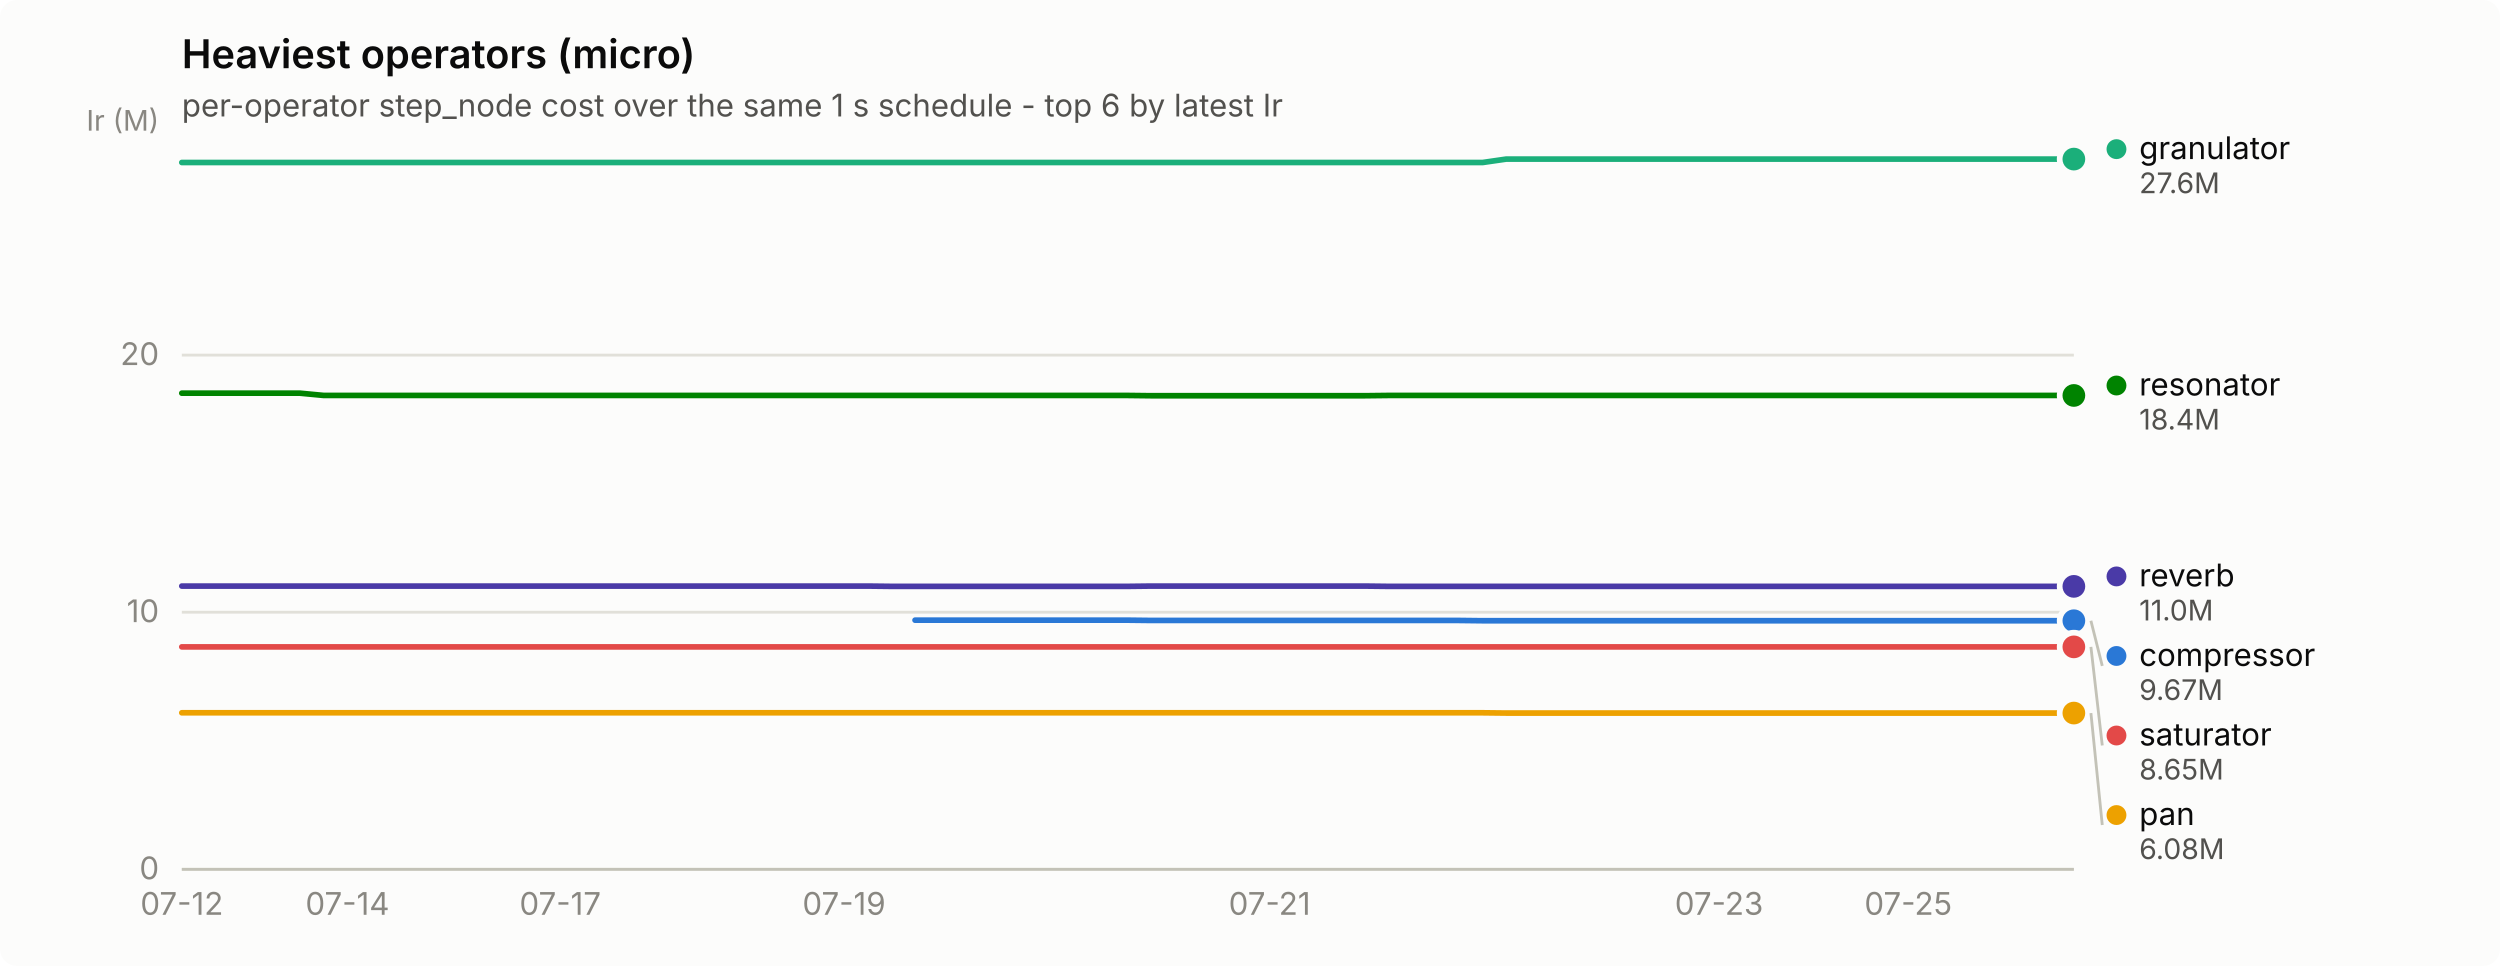
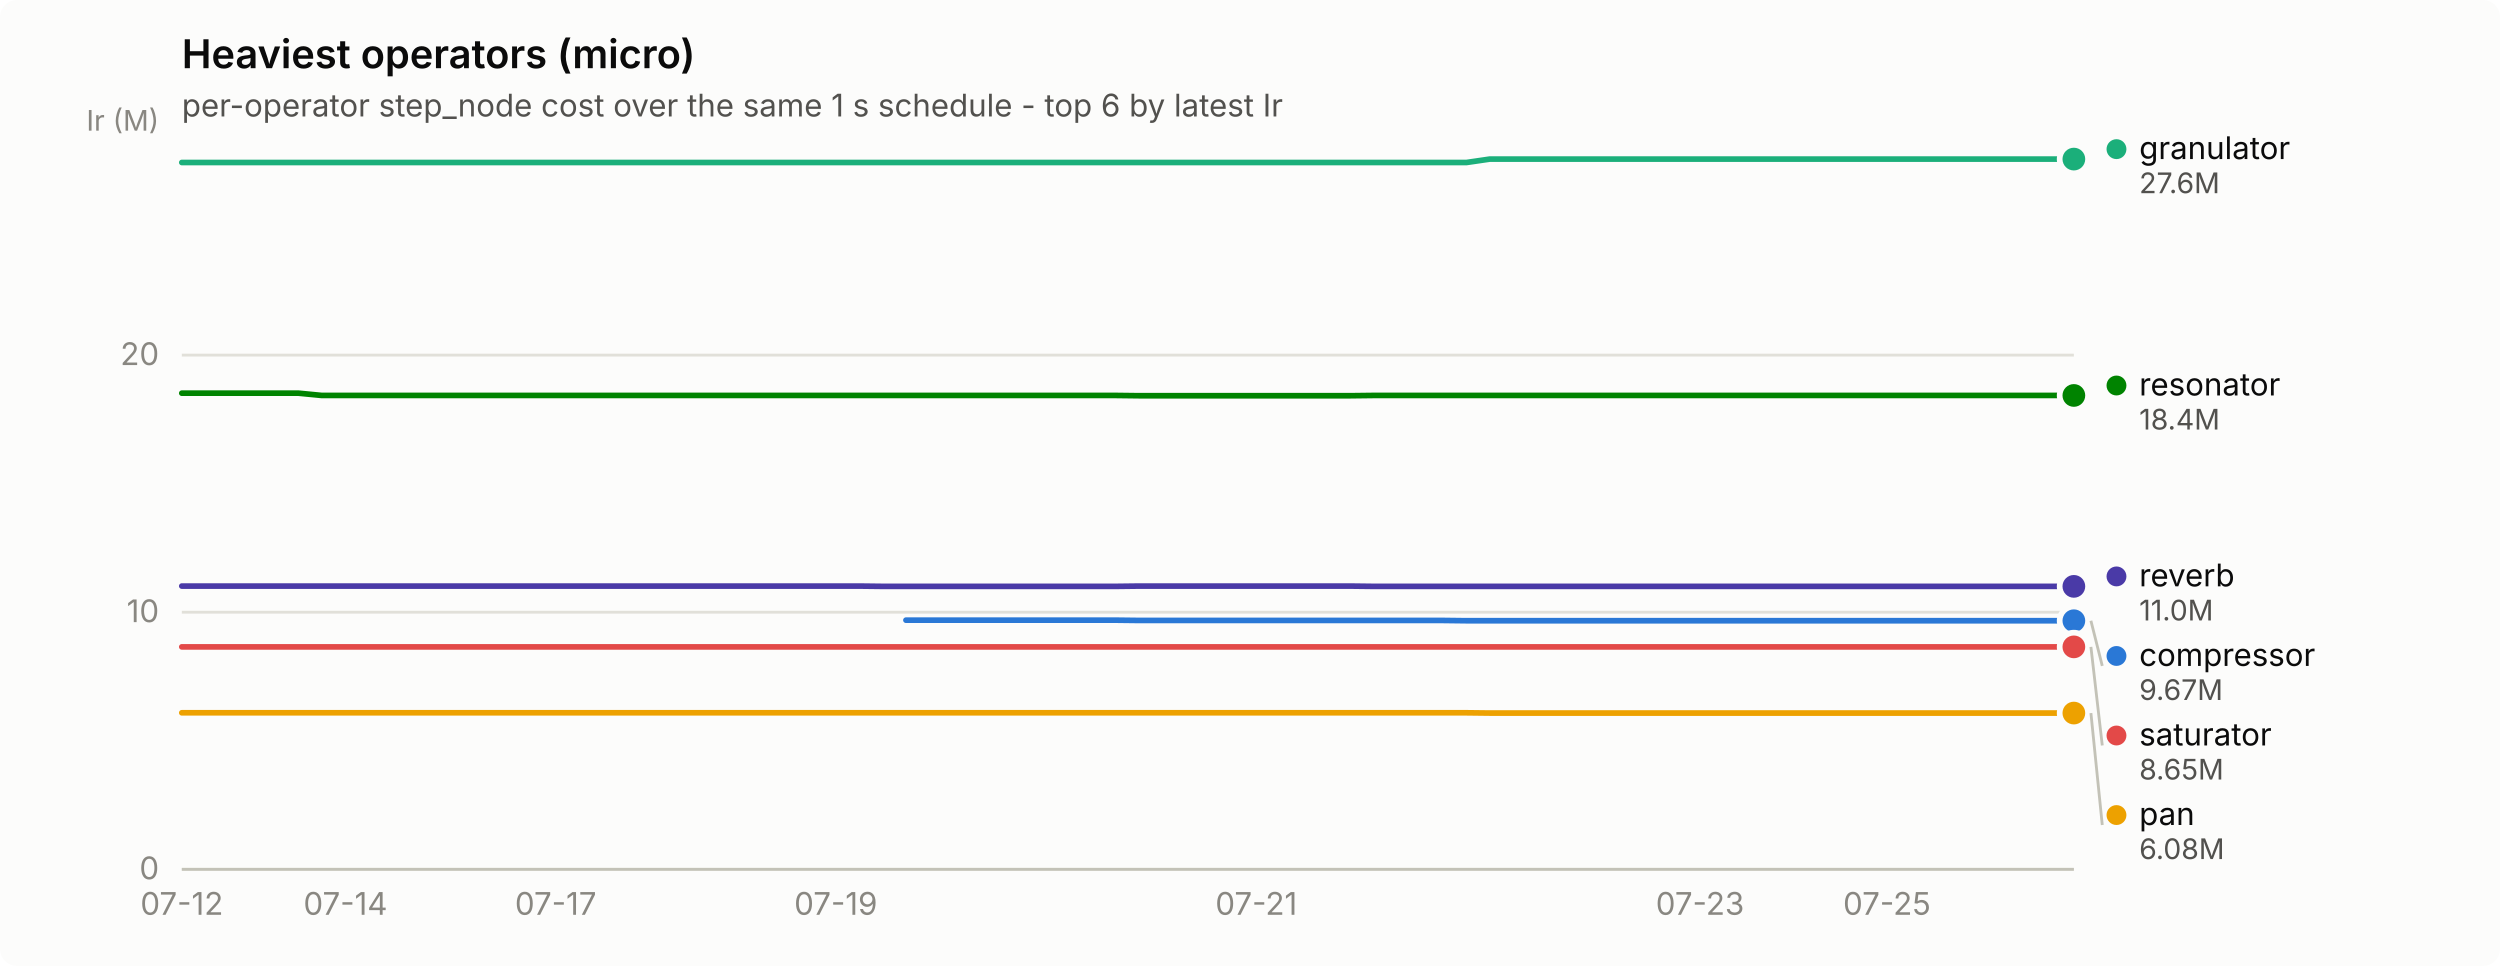
<svg xmlns="http://www.w3.org/2000/svg" width="880" height="340" viewBox="0 0 880 340" role="img" aria-label="Heaviest operators (micro)">
  <rect width="880" height="340" rx="6" fill="#fcfcfb" />
  <text x="64" y="24" font-family="system-ui, -apple-system, &quot;Segoe UI&quot;, sans-serif" font-size="14" font-weight="600" fill="#0b0b0b">Heaviest operators (micro)</text>
  <text x="64" y="41" font-family="system-ui, -apple-system, &quot;Segoe UI&quot;, sans-serif" font-size="11" fill="#52514e">per-operator step_node cost over the same 1 s schedule - top 6 by latest Ir</text>
  <line x1="64" y1="306.0" x2="730" y2="306.0" stroke="#e1e0d9" stroke-width="1" />
  <text x="56" y="309.5" text-anchor="end" font-family="system-ui, -apple-system, &quot;Segoe UI&quot;, sans-serif" font-size="11" style="font-variant-numeric: tabular-nums" fill="#898781">0</text>
  <line x1="64" y1="215.5" x2="730" y2="215.5" stroke="#e1e0d9" stroke-width="1" />
  <text x="56" y="219.0" text-anchor="end" font-family="system-ui, -apple-system, &quot;Segoe UI&quot;, sans-serif" font-size="11" style="font-variant-numeric: tabular-nums" fill="#898781">10</text>
  <line x1="64" y1="125.0" x2="730" y2="125.0" stroke="#e1e0d9" stroke-width="1" />
  <text x="56" y="128.5" text-anchor="end" font-family="system-ui, -apple-system, &quot;Segoe UI&quot;, sans-serif" font-size="11" style="font-variant-numeric: tabular-nums" fill="#898781">20</text>
  <text x="56" y="46" text-anchor="end" font-family="system-ui, -apple-system, &quot;Segoe UI&quot;, sans-serif" font-size="10" fill="#898781">Ir (M)</text>
  <line x1="64" y1="306" x2="730" y2="306" stroke="#c3c2b7" stroke-width="1" />
  <text x="64.0" y="322" text-anchor="middle" font-family="system-ui, -apple-system, &quot;Segoe UI&quot;, sans-serif" font-size="11" style="font-variant-numeric: tabular-nums" fill="#898781">07-12</text>
-   <text x="122.3" y="322" text-anchor="middle" font-family="system-ui, -apple-system, &quot;Segoe UI&quot;, sans-serif" font-size="11" style="font-variant-numeric: tabular-nums" fill="#898781">07-14</text>
-   <text x="197.2" y="322" text-anchor="middle" font-family="system-ui, -apple-system, &quot;Segoe UI&quot;, sans-serif" font-size="11" style="font-variant-numeric: tabular-nums" fill="#898781">07-17</text>
-   <text x="297.1" y="322" text-anchor="middle" font-family="system-ui, -apple-system, &quot;Segoe UI&quot;, sans-serif" font-size="11" style="font-variant-numeric: tabular-nums" fill="#898781">07-19</text>
-   <text x="446.9" y="322" text-anchor="middle" font-family="system-ui, -apple-system, &quot;Segoe UI&quot;, sans-serif" font-size="11" style="font-variant-numeric: tabular-nums" fill="#898781">07-21</text>
-   <text x="605.1" y="322" text-anchor="middle" font-family="system-ui, -apple-system, &quot;Segoe UI&quot;, sans-serif" font-size="11" style="font-variant-numeric: tabular-nums" fill="#898781">07-23</text>
-   <text x="671.7" y="322" text-anchor="middle" font-family="system-ui, -apple-system, &quot;Segoe UI&quot;, sans-serif" font-size="11" style="font-variant-numeric: tabular-nums" fill="#898781">07-25</text>
-   <path d="M322.1,218.3 L330.4,218.3 L338.7,218.3 L347.1,218.3 L355.4,218.3 L363.7,218.3 L372.0,218.3 L380.4,218.3 L388.7,218.3 L397.0,218.3 L405.3,218.4 L413.6,218.4 L422.0,218.4 L430.3,218.4 L438.6,218.4 L446.9,218.4 L455.3,218.4 L463.6,218.4 L471.9,218.4 L480.2,218.4 L488.6,218.4 L496.9,218.4 L505.2,218.4 L513.5,218.4 L521.9,218.5 L530.2,218.5 L538.5,218.5 L546.9,218.5 L555.2,218.5 L563.5,218.5 L571.8,218.5 L580.1,218.5 L588.5,218.5 L596.8,218.5 L605.1,218.5 L613.5,218.5 L621.8,218.5 L630.1,218.5 L638.4,218.5 L646.8,218.5 L655.1,218.5 L663.4,218.5 L671.7,218.5 L680.0,218.5 L688.4,218.5 L696.7,218.5 L705.0,218.5 L713.4,218.5 L721.7,218.5 L730.0,218.5" fill="none" stroke="#2a78d6" stroke-width="2" stroke-linejoin="round" stroke-linecap="round" />
+   <text x="121.6" y="322" text-anchor="middle" font-family="system-ui, -apple-system, &quot;Segoe UI&quot;, sans-serif" font-size="11" style="font-variant-numeric: tabular-nums" fill="#898781">07-14</text>
+   <text x="195.6" y="322" text-anchor="middle" font-family="system-ui, -apple-system, &quot;Segoe UI&quot;, sans-serif" font-size="11" style="font-variant-numeric: tabular-nums" fill="#898781">07-17</text>
+   <text x="294.2" y="322" text-anchor="middle" font-family="system-ui, -apple-system, &quot;Segoe UI&quot;, sans-serif" font-size="11" style="font-variant-numeric: tabular-nums" fill="#898781">07-19</text>
+   <text x="442.2" y="322" text-anchor="middle" font-family="system-ui, -apple-system, &quot;Segoe UI&quot;, sans-serif" font-size="11" style="font-variant-numeric: tabular-nums" fill="#898781">07-21</text>
+   <text x="598.4" y="322" text-anchor="middle" font-family="system-ui, -apple-system, &quot;Segoe UI&quot;, sans-serif" font-size="11" style="font-variant-numeric: tabular-nums" fill="#898781">07-23</text>
+   <text x="664.2" y="322" text-anchor="middle" font-family="system-ui, -apple-system, &quot;Segoe UI&quot;, sans-serif" font-size="11" style="font-variant-numeric: tabular-nums" fill="#898781">07-25</text>
+   <path d="M318.9,218.3 L327.1,218.3 L335.3,218.3 L343.6,218.3 L351.8,218.3 L360.0,218.3 L368.2,218.3 L376.4,218.3 L384.7,218.3 L392.9,218.3 L401.1,218.4 L409.3,218.4 L417.6,218.4 L425.8,218.4 L434.0,218.4 L442.2,218.4 L450.4,218.4 L458.7,218.4 L466.9,218.4 L475.1,218.4 L483.3,218.4 L491.6,218.4 L499.8,218.4 L508.0,218.4 L516.2,218.5 L524.4,218.5 L532.7,218.5 L540.9,218.5 L549.1,218.5 L557.3,218.5 L565.6,218.5 L573.8,218.5 L582.0,218.5 L590.2,218.5 L598.4,218.5 L606.7,218.5 L614.9,218.5 L623.1,218.5 L631.3,218.5 L639.6,218.5 L647.8,218.5 L656.0,218.5 L664.2,218.5 L672.4,218.5 L680.7,218.5 L688.9,218.5 L697.1,218.5 L705.3,218.5 L713.6,218.5 L721.8,218.5 L730.0,218.5" fill="none" stroke="#2a78d6" stroke-width="2" stroke-linejoin="round" stroke-linecap="round" />
  <circle cx="730.0" cy="218.5" r="6" fill="#fcfcfb" />
  <circle cx="730.0" cy="218.5" r="4" fill="#2a78d6" />
-   <path d="M64.0,57.2 L72.3,57.2 L80.7,57.2 L89.0,57.2 L97.3,57.2 L105.6,57.2 L114.0,57.2 L122.3,57.2 L130.6,57.2 L138.9,57.2 L147.2,57.2 L155.6,57.2 L163.9,57.2 L172.2,57.2 L180.6,57.2 L188.9,57.2 L197.2,57.2 L205.5,57.2 L213.8,57.2 L222.2,57.2 L230.5,57.2 L238.8,57.2 L247.2,57.2 L255.5,57.2 L263.8,57.2 L272.1,57.2 L280.4,57.2 L288.8,57.2 L297.1,57.2 L305.4,57.2 L313.8,57.2 L322.1,57.2 L330.4,57.2 L338.7,57.2 L347.1,57.2 L355.4,57.2 L363.7,57.2 L372.0,57.2 L380.4,57.2 L388.7,57.2 L397.0,57.2 L405.3,57.2 L413.6,57.2 L422.0,57.2 L430.3,57.2 L438.6,57.2 L446.9,57.2 L455.3,57.2 L463.6,57.2 L471.9,57.2 L480.2,57.2 L488.6,57.2 L496.9,57.2 L505.2,57.2 L513.5,57.2 L521.9,57.2 L530.2,56.0 L538.5,56.0 L546.9,56.0 L555.2,56.0 L563.5,56.0 L571.8,56.0 L580.1,56.0 L588.5,56.0 L596.8,56.0 L605.1,56.0 L613.5,56.0 L621.8,56.0 L630.1,56.0 L638.4,56.0 L646.8,56.0 L655.1,56.0 L663.4,56.0 L671.7,56.0 L680.0,56.0 L688.4,56.0 L696.7,56.0 L705.0,56.0 L713.4,56.0 L721.7,56.0 L730.0,56.0" fill="none" stroke="#1baf7a" stroke-width="2" stroke-linejoin="round" stroke-linecap="round" />
+   <path d="M64.0,57.2 L72.2,57.2 L80.4,57.2 L88.7,57.2 L96.9,57.2 L105.1,57.2 L113.3,57.2 L121.6,57.2 L129.8,57.2 L138.0,57.2 L146.2,57.2 L154.4,57.2 L162.7,57.2 L170.9,57.2 L179.1,57.2 L187.3,57.2 L195.6,57.2 L203.8,57.2 L212.0,57.2 L220.2,57.2 L228.4,57.2 L236.7,57.2 L244.9,57.2 L253.1,57.2 L261.3,57.2 L269.6,57.2 L277.8,57.2 L286.0,57.2 L294.2,57.2 L302.4,57.2 L310.7,57.2 L318.9,57.2 L327.1,57.2 L335.3,57.2 L343.6,57.2 L351.8,57.2 L360.0,57.2 L368.2,57.2 L376.4,57.2 L384.7,57.2 L392.9,57.2 L401.1,57.2 L409.3,57.2 L417.6,57.2 L425.8,57.2 L434.0,57.2 L442.2,57.2 L450.4,57.2 L458.7,57.2 L466.9,57.2 L475.1,57.2 L483.3,57.2 L491.6,57.2 L499.8,57.2 L508.0,57.2 L516.2,57.2 L524.4,56.0 L532.7,56.0 L540.9,56.0 L549.1,56.0 L557.3,56.0 L565.6,56.0 L573.8,56.0 L582.0,56.0 L590.2,56.0 L598.4,56.0 L606.7,56.0 L614.9,56.0 L623.1,56.0 L631.3,56.0 L639.6,56.0 L647.8,56.0 L656.0,56.0 L664.2,56.0 L672.4,56.0 L680.7,56.0 L688.9,56.0 L697.1,56.0 L705.3,56.0 L713.6,56.0 L721.8,56.0 L730.0,56.0" fill="none" stroke="#1baf7a" stroke-width="2" stroke-linejoin="round" stroke-linecap="round" />
  <circle cx="730.0" cy="56.0" r="6" fill="#fcfcfb" />
  <circle cx="730.0" cy="56.0" r="4" fill="#1baf7a" />
-   <path d="M64.0,250.9 L72.3,250.9 L80.7,250.9 L89.0,250.9 L97.3,250.9 L105.6,250.9 L114.0,250.9 L122.3,250.9 L130.6,250.9 L138.9,250.9 L147.2,250.9 L155.6,250.9 L163.9,250.9 L172.2,250.9 L180.6,250.9 L188.9,250.9 L197.2,250.9 L205.5,250.9 L213.8,250.9 L222.2,250.9 L230.5,250.9 L238.8,250.9 L247.2,250.9 L255.5,250.9 L263.8,250.9 L272.1,250.9 L280.4,250.9 L288.8,250.9 L297.1,250.9 L305.4,250.9 L313.8,250.9 L322.1,250.9 L330.4,250.9 L338.7,250.9 L347.1,250.9 L355.4,250.9 L363.7,250.9 L372.0,250.9 L380.4,250.9 L388.7,250.9 L397.0,250.9 L405.3,250.9 L413.6,250.9 L422.0,250.9 L430.3,250.9 L438.6,250.9 L446.9,250.9 L455.3,250.9 L463.6,250.9 L471.9,250.9 L480.2,250.9 L488.6,250.9 L496.9,250.9 L505.2,250.9 L513.5,250.9 L521.9,250.9 L530.2,251.0 L538.5,251.0 L546.9,251.0 L555.2,251.0 L563.5,251.0 L571.8,251.0 L580.1,251.0 L588.5,251.0 L596.8,251.0 L605.1,251.0 L613.5,251.0 L621.8,251.0 L630.1,251.0 L638.4,251.0 L646.8,251.0 L655.1,251.0 L663.4,251.0 L671.7,251.0 L680.0,251.0 L688.4,251.0 L696.7,251.0 L705.0,251.0 L713.4,251.0 L721.7,251.0 L730.0,251.0" fill="none" stroke="#eda100" stroke-width="2" stroke-linejoin="round" stroke-linecap="round" />
+   <path d="M64.0,250.9 L72.2,250.9 L80.4,250.9 L88.7,250.9 L96.9,250.9 L105.1,250.9 L113.3,250.9 L121.6,250.9 L129.8,250.9 L138.0,250.9 L146.2,250.9 L154.4,250.9 L162.7,250.9 L170.9,250.9 L179.1,250.9 L187.3,250.9 L195.6,250.9 L203.8,250.9 L212.0,250.9 L220.2,250.9 L228.4,250.9 L236.7,250.9 L244.9,250.9 L253.1,250.9 L261.3,250.9 L269.6,250.9 L277.8,250.9 L286.0,250.9 L294.2,250.9 L302.4,250.9 L310.7,250.9 L318.9,250.9 L327.1,250.9 L335.3,250.9 L343.6,250.9 L351.8,250.9 L360.0,250.9 L368.2,250.9 L376.4,250.9 L384.7,250.9 L392.9,250.9 L401.1,250.9 L409.3,250.9 L417.6,250.9 L425.8,250.9 L434.0,250.9 L442.2,250.9 L450.4,250.9 L458.7,250.9 L466.9,250.9 L475.1,250.9 L483.3,250.9 L491.6,250.9 L499.8,250.9 L508.0,250.9 L516.2,250.9 L524.4,251.0 L532.7,251.0 L540.9,251.0 L549.1,251.0 L557.3,251.0 L565.6,251.0 L573.8,251.0 L582.0,251.0 L590.2,251.0 L598.4,251.0 L606.7,251.0 L614.9,251.0 L623.1,251.0 L631.3,251.0 L639.6,251.0 L647.8,251.0 L656.0,251.0 L664.2,251.0 L672.4,251.0 L680.7,251.0 L688.9,251.0 L697.1,251.0 L705.3,251.0 L713.6,251.0 L721.8,251.0 L730.0,251.0" fill="none" stroke="#eda100" stroke-width="2" stroke-linejoin="round" stroke-linecap="round" />
  <circle cx="730.0" cy="251.0" r="6" fill="#fcfcfb" />
  <circle cx="730.0" cy="251.0" r="4" fill="#eda100" />
-   <path d="M64.0,138.4 L72.3,138.4 L80.7,138.4 L89.0,138.4 L97.3,138.4 L105.6,138.4 L114.0,139.2 L122.3,139.2 L130.6,139.2 L138.9,139.2 L147.2,139.2 L155.6,139.2 L163.9,139.2 L172.2,139.2 L180.6,139.2 L188.9,139.2 L197.2,139.2 L205.5,139.2 L213.8,139.2 L222.2,139.2 L230.5,139.2 L238.8,139.2 L247.2,139.2 L255.5,139.2 L263.8,139.2 L272.1,139.2 L280.4,139.2 L288.8,139.2 L297.1,139.2 L305.4,139.2 L313.8,139.2 L322.1,139.2 L330.4,139.2 L338.7,139.2 L347.1,139.2 L355.4,139.2 L363.7,139.2 L372.0,139.2 L380.4,139.2 L388.7,139.2 L397.0,139.2 L405.3,139.3 L413.6,139.3 L422.0,139.3 L430.3,139.3 L438.6,139.3 L446.9,139.3 L455.3,139.3 L463.6,139.3 L471.9,139.3 L480.2,139.3 L488.6,139.2 L496.9,139.2 L505.2,139.2 L513.5,139.2 L521.9,139.2 L530.2,139.2 L538.5,139.2 L546.9,139.2 L555.2,139.2 L563.5,139.2 L571.8,139.2 L580.1,139.2 L588.5,139.2 L596.8,139.2 L605.1,139.2 L613.5,139.2 L621.8,139.2 L630.1,139.2 L638.4,139.2 L646.8,139.2 L655.1,139.2 L663.4,139.2 L671.7,139.2 L680.0,139.2 L688.4,139.2 L696.7,139.2 L705.0,139.2 L713.4,139.2 L721.7,139.2 L730.0,139.2" fill="none" stroke="#008300" stroke-width="2" stroke-linejoin="round" stroke-linecap="round" />
+   <path d="M64.0,138.4 L72.2,138.4 L80.4,138.4 L88.7,138.4 L96.9,138.4 L105.1,138.4 L113.3,139.2 L121.6,139.2 L129.8,139.2 L138.0,139.2 L146.2,139.2 L154.4,139.2 L162.7,139.2 L170.9,139.2 L179.1,139.2 L187.3,139.2 L195.6,139.2 L203.8,139.2 L212.0,139.2 L220.2,139.2 L228.4,139.2 L236.7,139.2 L244.9,139.2 L253.1,139.2 L261.3,139.2 L269.6,139.2 L277.8,139.2 L286.0,139.2 L294.2,139.2 L302.4,139.2 L310.7,139.2 L318.9,139.2 L327.1,139.2 L335.3,139.2 L343.6,139.2 L351.8,139.2 L360.0,139.2 L368.2,139.2 L376.4,139.2 L384.7,139.2 L392.9,139.2 L401.1,139.3 L409.3,139.3 L417.6,139.3 L425.8,139.3 L434.0,139.3 L442.2,139.3 L450.4,139.3 L458.7,139.3 L466.9,139.3 L475.1,139.3 L483.3,139.2 L491.6,139.2 L499.8,139.2 L508.0,139.2 L516.2,139.2 L524.4,139.2 L532.7,139.2 L540.9,139.2 L549.1,139.2 L557.3,139.2 L565.6,139.2 L573.8,139.2 L582.0,139.2 L590.2,139.2 L598.4,139.2 L606.7,139.2 L614.9,139.2 L623.1,139.2 L631.3,139.2 L639.6,139.2 L647.8,139.2 L656.0,139.2 L664.2,139.2 L672.4,139.2 L680.7,139.2 L688.9,139.2 L697.1,139.2 L705.3,139.2 L713.6,139.2 L721.8,139.2 L730.0,139.2" fill="none" stroke="#008300" stroke-width="2" stroke-linejoin="round" stroke-linecap="round" />
  <circle cx="730.0" cy="139.2" r="6" fill="#fcfcfb" />
  <circle cx="730.0" cy="139.2" r="4" fill="#008300" />
-   <path d="M64.0,206.3 L72.3,206.3 L80.7,206.3 L89.0,206.3 L97.3,206.3 L105.6,206.3 L114.0,206.3 L122.3,206.3 L130.6,206.3 L138.9,206.3 L147.2,206.3 L155.6,206.3 L163.9,206.3 L172.2,206.3 L180.6,206.3 L188.9,206.3 L197.2,206.3 L205.5,206.3 L213.8,206.3 L222.2,206.3 L230.5,206.3 L238.8,206.3 L247.2,206.3 L255.5,206.3 L263.8,206.3 L272.1,206.3 L280.4,206.3 L288.8,206.3 L297.1,206.3 L305.4,206.3 L313.8,206.4 L322.1,206.4 L330.4,206.4 L338.7,206.4 L347.1,206.4 L355.4,206.4 L363.7,206.4 L372.0,206.4 L380.4,206.4 L388.7,206.4 L397.0,206.4 L405.3,206.3 L413.6,206.3 L422.0,206.3 L430.3,206.3 L438.6,206.3 L446.9,206.3 L455.3,206.3 L463.6,206.3 L471.9,206.3 L480.2,206.3 L488.6,206.4 L496.9,206.4 L505.2,206.4 L513.5,206.4 L521.9,206.4 L530.2,206.4 L538.5,206.4 L546.9,206.4 L555.2,206.4 L563.5,206.4 L571.8,206.4 L580.1,206.4 L588.5,206.4 L596.8,206.4 L605.1,206.4 L613.5,206.4 L621.8,206.4 L630.1,206.4 L638.4,206.4 L646.8,206.4 L655.1,206.4 L663.4,206.4 L671.7,206.4 L680.0,206.4 L688.4,206.4 L696.7,206.4 L705.0,206.4 L713.4,206.4 L721.7,206.4 L730.0,206.4" fill="none" stroke="#4a3aa7" stroke-width="2" stroke-linejoin="round" stroke-linecap="round" />
+   <path d="M64.0,206.3 L72.2,206.3 L80.4,206.3 L88.7,206.3 L96.9,206.3 L105.1,206.3 L113.3,206.3 L121.6,206.3 L129.8,206.3 L138.0,206.3 L146.2,206.3 L154.4,206.3 L162.7,206.3 L170.9,206.3 L179.1,206.3 L187.3,206.3 L195.6,206.3 L203.8,206.3 L212.0,206.3 L220.2,206.3 L228.4,206.3 L236.7,206.3 L244.9,206.3 L253.1,206.3 L261.3,206.3 L269.6,206.3 L277.8,206.3 L286.0,206.3 L294.2,206.3 L302.4,206.3 L310.7,206.4 L318.9,206.4 L327.1,206.4 L335.3,206.4 L343.6,206.4 L351.8,206.4 L360.0,206.4 L368.2,206.4 L376.4,206.4 L384.7,206.4 L392.9,206.4 L401.1,206.3 L409.3,206.3 L417.6,206.3 L425.8,206.3 L434.0,206.3 L442.2,206.3 L450.4,206.3 L458.7,206.3 L466.9,206.3 L475.1,206.3 L483.3,206.4 L491.6,206.4 L499.8,206.4 L508.0,206.4 L516.2,206.4 L524.4,206.4 L532.7,206.4 L540.9,206.4 L549.1,206.4 L557.3,206.4 L565.6,206.4 L573.8,206.4 L582.0,206.4 L590.2,206.4 L598.4,206.4 L606.7,206.4 L614.9,206.4 L623.1,206.4 L631.3,206.4 L639.6,206.4 L647.8,206.4 L656.0,206.4 L664.2,206.4 L672.4,206.4 L680.7,206.4 L688.9,206.4 L697.1,206.4 L705.3,206.4 L713.6,206.4 L721.8,206.4 L730.0,206.4" fill="none" stroke="#4a3aa7" stroke-width="2" stroke-linejoin="round" stroke-linecap="round" />
  <circle cx="730.0" cy="206.4" r="6" fill="#fcfcfb" />
  <circle cx="730.0" cy="206.4" r="4" fill="#4a3aa7" />
-   <path d="M64.0,227.7 L72.3,227.7 L80.7,227.7 L89.0,227.7 L97.3,227.7 L105.6,227.7 L114.0,227.7 L122.3,227.7 L130.6,227.7 L138.9,227.7 L147.2,227.7 L155.6,227.7 L163.9,227.7 L172.2,227.7 L180.6,227.7 L188.9,227.7 L197.2,227.7 L205.5,227.7 L213.8,227.7 L222.2,227.7 L230.5,227.7 L238.8,227.7 L247.2,227.7 L255.5,227.7 L263.8,227.7 L272.1,227.7 L280.4,227.7 L288.8,227.7 L297.1,227.7 L305.4,227.7 L313.8,227.7 L322.1,227.7 L330.4,227.7 L338.7,227.7 L347.1,227.7 L355.4,227.7 L363.7,227.7 L372.0,227.7 L380.4,227.7 L388.7,227.7 L397.0,227.7 L405.3,227.7 L413.6,227.7 L422.0,227.7 L430.3,227.7 L438.6,227.7 L446.9,227.7 L455.3,227.7 L463.6,227.7 L471.9,227.7 L480.2,227.7 L488.6,227.7 L496.9,227.7 L505.2,227.7 L513.5,227.7 L521.9,227.7 L530.2,227.7 L538.5,227.7 L546.9,227.7 L555.2,227.7 L563.5,227.7 L571.8,227.7 L580.1,227.7 L588.5,227.7 L596.8,227.7 L605.1,227.7 L613.5,227.7 L621.8,227.7 L630.1,227.7 L638.4,227.7 L646.8,227.7 L655.1,227.7 L663.4,227.7 L671.7,227.7 L680.0,227.7 L688.4,227.7 L696.7,227.7 L705.0,227.7 L713.4,227.7 L721.7,227.7 L730.0,227.7" fill="none" stroke="#e34948" stroke-width="2" stroke-linejoin="round" stroke-linecap="round" />
+   <path d="M64.0,227.7 L72.2,227.7 L80.4,227.7 L88.7,227.7 L96.9,227.7 L105.1,227.7 L113.3,227.7 L121.6,227.7 L129.8,227.7 L138.0,227.7 L146.2,227.7 L154.4,227.7 L162.7,227.7 L170.9,227.7 L179.1,227.7 L187.3,227.7 L195.6,227.7 L203.8,227.7 L212.0,227.7 L220.2,227.7 L228.4,227.7 L236.7,227.7 L244.9,227.7 L253.1,227.7 L261.3,227.7 L269.6,227.7 L277.8,227.7 L286.0,227.7 L294.2,227.7 L302.4,227.7 L310.7,227.7 L318.9,227.7 L327.1,227.7 L335.3,227.7 L343.6,227.7 L351.8,227.7 L360.0,227.7 L368.2,227.7 L376.4,227.7 L384.7,227.7 L392.9,227.7 L401.1,227.7 L409.3,227.7 L417.6,227.7 L425.8,227.7 L434.0,227.7 L442.2,227.7 L450.4,227.7 L458.7,227.7 L466.9,227.7 L475.1,227.7 L483.3,227.7 L491.6,227.7 L499.8,227.7 L508.0,227.7 L516.2,227.7 L524.4,227.7 L532.7,227.7 L540.9,227.7 L549.1,227.7 L557.3,227.7 L565.6,227.7 L573.8,227.7 L582.0,227.7 L590.2,227.7 L598.4,227.7 L606.7,227.7 L614.9,227.7 L623.1,227.7 L631.3,227.7 L639.6,227.7 L647.8,227.7 L656.0,227.7 L664.2,227.7 L672.4,227.7 L680.7,227.7 L688.9,227.7 L697.1,227.7 L705.3,227.7 L713.6,227.7 L721.8,227.7 L730.0,227.7" fill="none" stroke="#e34948" stroke-width="2" stroke-linejoin="round" stroke-linecap="round" />
  <circle cx="730.0" cy="227.7" r="6" fill="#fcfcfb" />
  <circle cx="730.0" cy="227.7" r="4" fill="#e34948" />
  <circle cx="745.0" cy="52.5" r="3.5" fill="#1baf7a" />
  <text x="753.0" y="56.0" font-family="system-ui, -apple-system, &quot;Segoe UI&quot;, sans-serif" font-size="11" fill="#0b0b0b">granulator</text>
  <text x="753.0" y="68.0" font-family="system-ui, -apple-system, &quot;Segoe UI&quot;, sans-serif" font-size="10" style="font-variant-numeric: tabular-nums" fill="#52514e">27.6M</text>
  <circle cx="745.0" cy="135.7" r="3.5" fill="#008300" />
  <text x="753.0" y="139.2" font-family="system-ui, -apple-system, &quot;Segoe UI&quot;, sans-serif" font-size="11" fill="#0b0b0b">resonator</text>
  <text x="753.0" y="151.2" font-family="system-ui, -apple-system, &quot;Segoe UI&quot;, sans-serif" font-size="10" style="font-variant-numeric: tabular-nums" fill="#52514e">18.4M</text>
  <circle cx="745.0" cy="202.9" r="3.5" fill="#4a3aa7" />
  <text x="753.0" y="206.4" font-family="system-ui, -apple-system, &quot;Segoe UI&quot;, sans-serif" font-size="11" fill="#0b0b0b">reverb</text>
  <text x="753.0" y="218.4" font-family="system-ui, -apple-system, &quot;Segoe UI&quot;, sans-serif" font-size="10" style="font-variant-numeric: tabular-nums" fill="#52514e">11.0M</text>
  <line x1="736.0" y1="218.5" x2="740.0" y2="234.4" stroke="#c3c2b7" stroke-width="1" />
  <circle cx="745.0" cy="230.9" r="3.5" fill="#2a78d6" />
  <text x="753.0" y="234.4" font-family="system-ui, -apple-system, &quot;Segoe UI&quot;, sans-serif" font-size="11" fill="#0b0b0b">compressor</text>
  <text x="753.0" y="246.4" font-family="system-ui, -apple-system, &quot;Segoe UI&quot;, sans-serif" font-size="10" style="font-variant-numeric: tabular-nums" fill="#52514e">9.67M</text>
  <line x1="736.0" y1="227.7" x2="740.0" y2="262.4" stroke="#c3c2b7" stroke-width="1" />
  <circle cx="745.0" cy="258.9" r="3.5" fill="#e34948" />
  <text x="753.0" y="262.4" font-family="system-ui, -apple-system, &quot;Segoe UI&quot;, sans-serif" font-size="11" fill="#0b0b0b">saturator</text>
  <text x="753.0" y="274.4" font-family="system-ui, -apple-system, &quot;Segoe UI&quot;, sans-serif" font-size="10" style="font-variant-numeric: tabular-nums" fill="#52514e">8.65M</text>
  <line x1="736.0" y1="251.0" x2="740.0" y2="290.4" stroke="#c3c2b7" stroke-width="1" />
  <circle cx="745.0" cy="286.9" r="3.5" fill="#eda100" />
  <text x="753.0" y="290.4" font-family="system-ui, -apple-system, &quot;Segoe UI&quot;, sans-serif" font-size="11" fill="#0b0b0b">pan</text>
  <text x="753.0" y="302.4" font-family="system-ui, -apple-system, &quot;Segoe UI&quot;, sans-serif" font-size="10" style="font-variant-numeric: tabular-nums" fill="#52514e">6.08M</text>
</svg>
